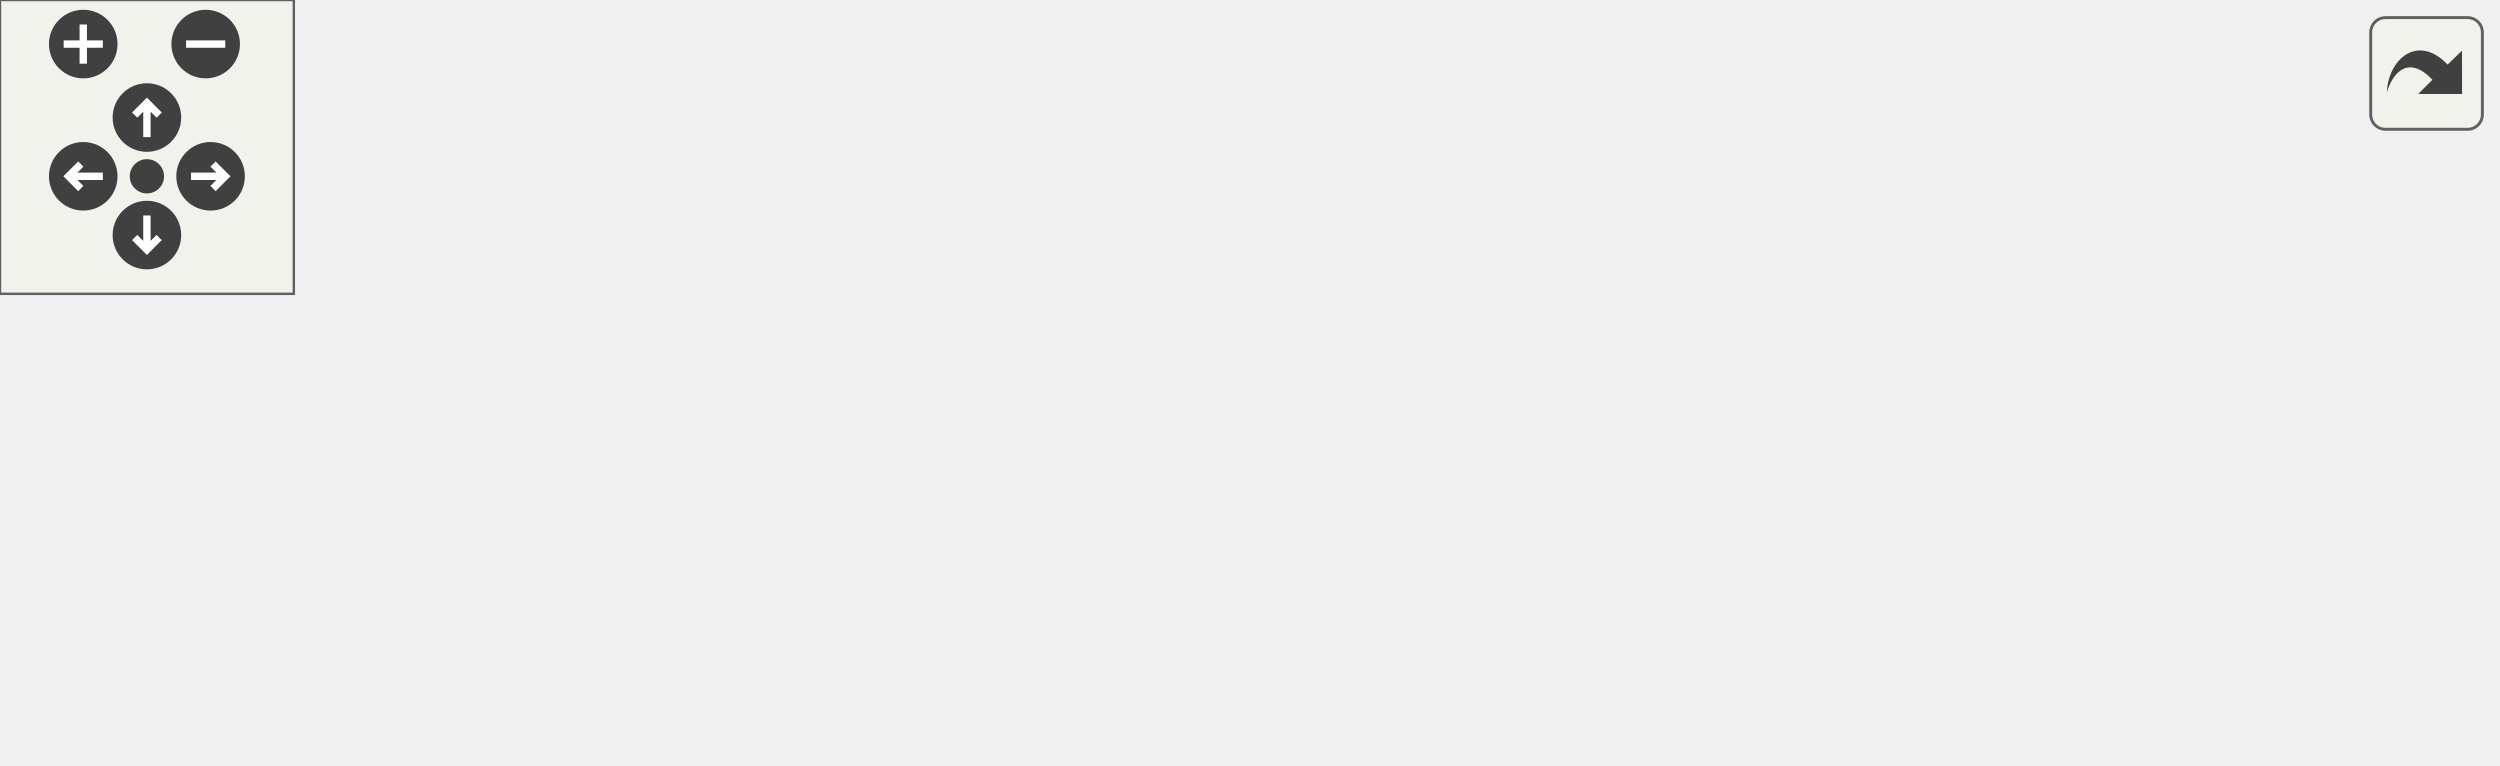
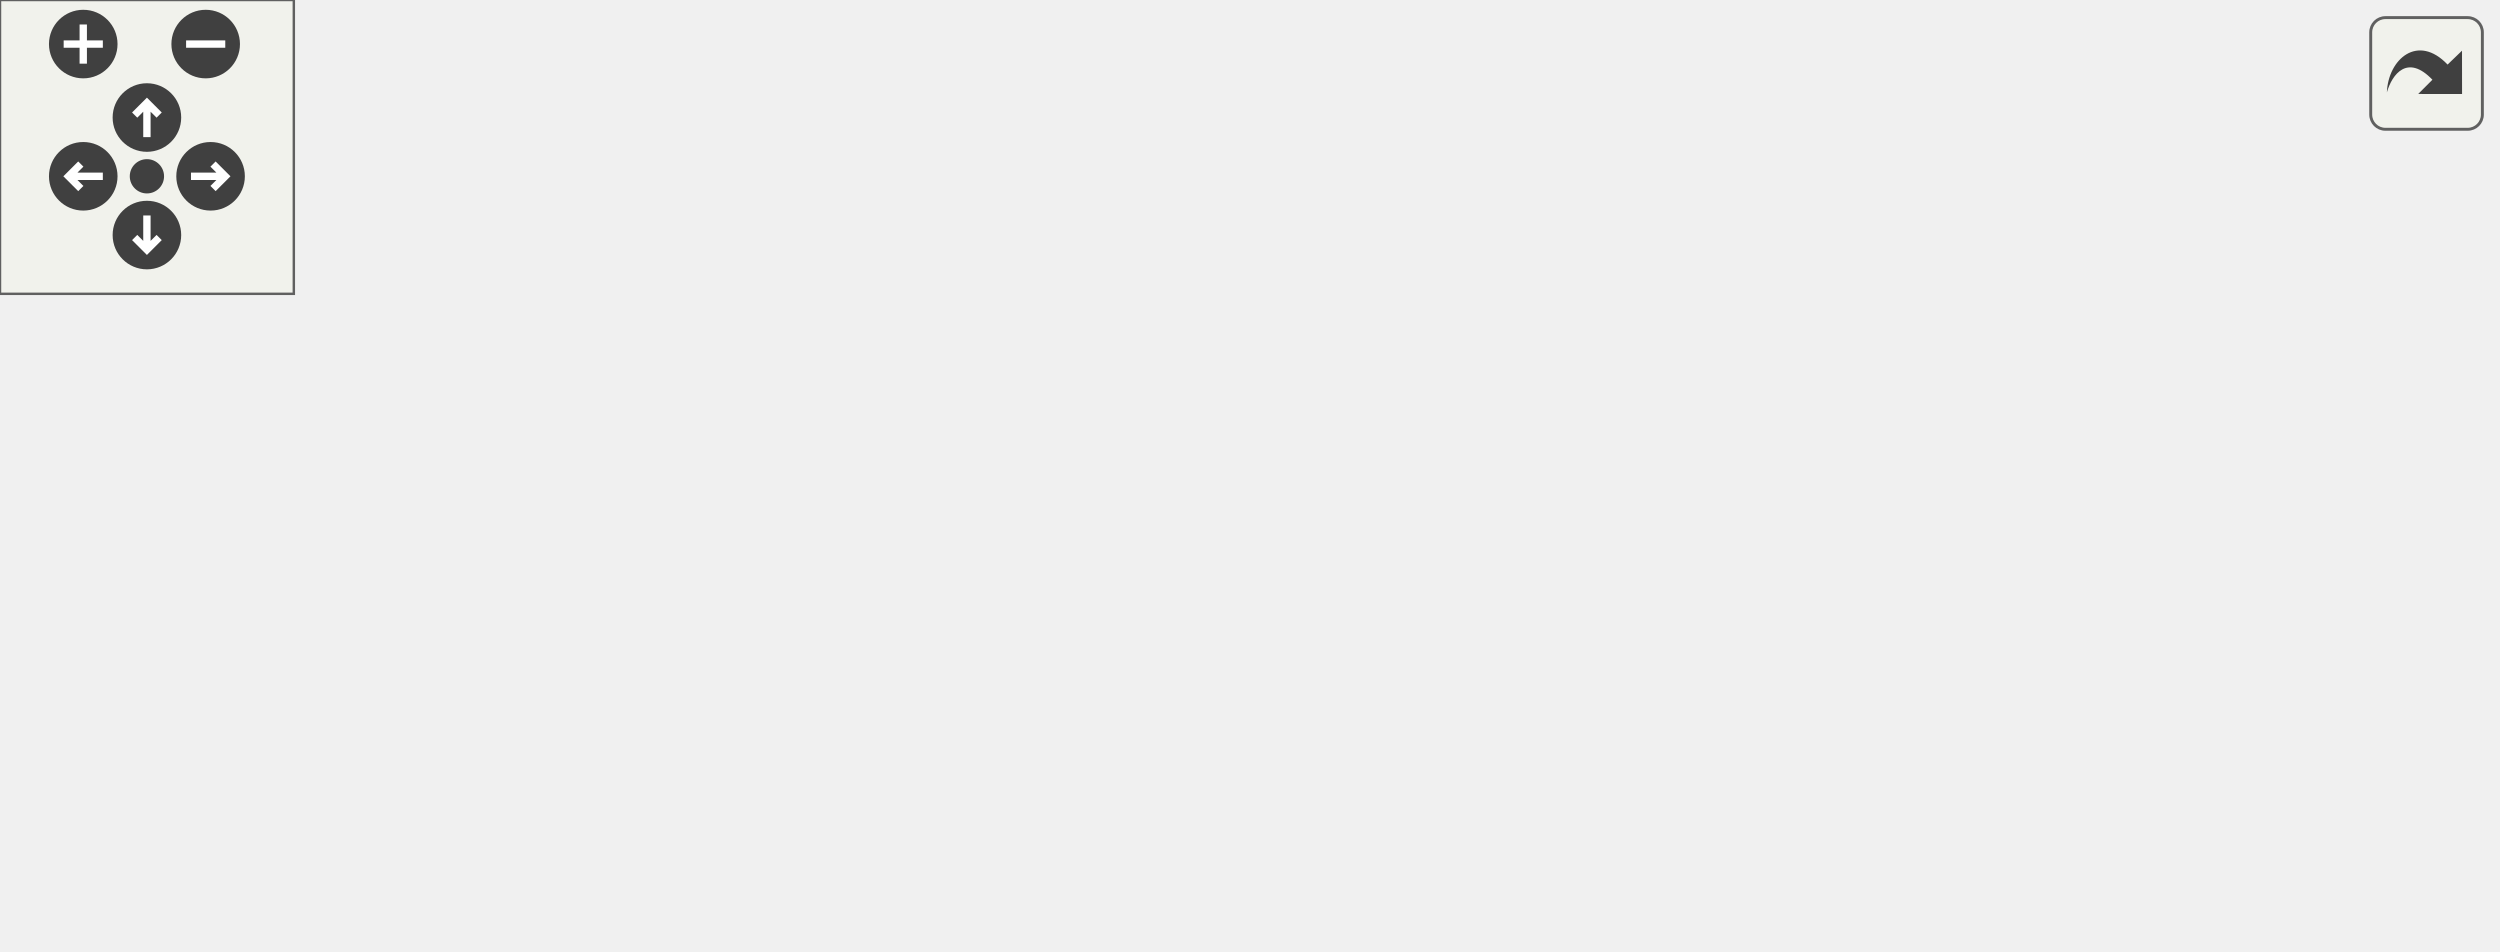
<svg xmlns="http://www.w3.org/2000/svg" xmlns:xlink="http://www.w3.org/1999/xlink" id="main" version="1.1" xml:space="preserve">
  <style type="text/css">
.edge:hover path { stroke: red; }
.edge:hover polygon { stroke: red; fill: red; }
</style>
  <defs>
    <circle id="rim" cx="0" cy="0" r="7" />
    <circle id="rim2" cx="0" cy="0" r="3.5" />
    <g id="zoomPlus">
      <use xlink:href="#rim" fill="#404040">
        <set attributeName="fill" to="#808080" begin="zoomplus.mouseover" end="zoomplus.mouseout" />
      </use>
      <path d="M-4,0h8M0,-4v8" fill="none" stroke="white" stroke-width="1.5" pointer-events="none" />
    </g>
    <g id="zoomMin">
      <use xlink:href="#rim" fill="#404040">
        <set attributeName="fill" to="#808080" begin="zoomminus.mouseover" end="zoomminus.mouseout" />
      </use>
      <path d="M-4,0h8" fill="none" stroke="white" stroke-width="1.5" pointer-events="none" />
    </g>
    <g id="dirArrow">
      <path fill="none" stroke="white" stroke-width="1.5" d="M0,-3.0v7 M-2.5,-0.5L0,-3.0L2.5,-0.5" />
    </g>
    <g id="resetDef">
      <use xlink:href="#rim2" fill="#404040">
        <set attributeName="fill" to="#808080" begin="reset.mouseover" end="reset.mouseout" />
      </use>
    </g>
  </defs>
  <svg id="graph" class="graph">
    <g id="viewport">
      <g id="node1" class="node">
        <polygon fill="#bfbfbf" stroke="black" points="0,-38.5 0,-57.5 122,-57.5 122,-38.5 0,-38.5" />
        <text text-anchor="middle" x="61" y="-45.5" font-family="Helvetica,sans-Serif" font-size="10.00">COMMON_COMMAND</text>
      </g>
      <g id="node2" class="node">
        <g id="a_node2">
          <a xlink:href="../../d2/d06/server_2command_2common_8qh.html#ae1000c8fd84aaa25b59021b596b1ff00" target="_top" xlink:title="CommonCommand_ladder">
            <polygon fill="none" stroke="black" points="158.5,-38.5 158.5,-57.5 291.5,-57.5 291.5,-38.5 158.5,-38.5" />
            <text text-anchor="middle" x="225" y="-45.5" font-family="Helvetica,sans-Serif" font-size="10.00">CommonCommand_ladder</text>
          </a>
        </g>
      </g>
      <g id="edge1" class="edge">
        <path fill="none" stroke="midnightblue" d="M122.323,-48C130.793,-48 139.586,-48 148.298,-48" />
        <polygon fill="midnightblue" stroke="midnightblue" points="148.462,-51.5 158.462,-48 148.462,-44.5 148.462,-51.5" />
      </g>
      <g id="node3" class="node">
        <g id="a_node3">
          <a xlink:href="../../de/d55/server_2command_2common_8qc.html#a37f1c035bd3cc63c8ef7d58dd12958ee" target="_top" xlink:title="print_to">
            <polygon fill="none" stroke="black" points="355.5,-76.5 355.5,-95.5 404.5,-95.5 404.5,-76.5 355.5,-76.5" />
            <text text-anchor="middle" x="380" y="-83.5" font-family="Helvetica,sans-Serif" font-size="10.00">print_to</text>
          </a>
        </g>
      </g>
      <g id="edge2" class="edge">
        <path fill="none" stroke="midnightblue" d="M264.608,-57.589C289.439,-63.756 321.395,-71.693 345.217,-77.609" />
        <polygon fill="midnightblue" stroke="midnightblue" points="344.66,-81.078 355.209,-80.091 346.348,-74.284 344.66,-81.078" />
      </g>
      <g id="node5" class="node">
        <g id="a_node5">
          <a xlink:href="../../d8/de2/menudefs_8qc.html#ad76dc2b2895cd23f21e008f12a686158" target="_top" xlink:title="strcat">
            <polygon fill="none" stroke="black" points="468.5,-38.5 468.5,-57.5 509.5,-57.5 509.5,-38.5 468.5,-38.5" />
            <text text-anchor="middle" x="489" y="-45.5" font-family="Helvetica,sans-Serif" font-size="10.00">strcat</text>
          </a>
        </g>
      </g>
-       <g id="edge5" class="edge">
+       <g id="edge6" class="edge">
        <path fill="none" stroke="midnightblue" d="M291.775,-48C345.094,-48 417.767,-48 458.035,-48" />
        <polygon fill="midnightblue" stroke="midnightblue" points="458.254,-51.5 468.254,-48 458.254,-44.5 458.254,-51.5" />
      </g>
-       <g id="node6" class="node">
-         <g id="a_node6">
+       <g id="node7" class="node">
+         <g id="a_node7">
          <a xlink:href="../../de/d55/server_2command_2common_8qc.html#a4114b4f1cf89f05bc62cba74db4401f6" target="_top" xlink:title="GetCommandPrefix">
            <polygon fill="none" stroke="black" points="328.5,-0.5 328.5,-19.5 431.5,-19.5 431.5,-0.5 328.5,-0.5" />
            <text text-anchor="middle" x="380" y="-7.5" font-family="Helvetica,sans-Serif" font-size="10.00">GetCommandPrefix</text>
          </a>
        </g>
      </g>
-       <g id="edge6" class="edge">
+       <g id="edge7" class="edge">
        <path fill="none" stroke="midnightblue" d="M264.608,-38.411C284.707,-33.419 309.475,-27.268 330.819,-21.967" />
        <polygon fill="midnightblue" stroke="midnightblue" points="331.808,-25.327 340.669,-19.52 330.12,-18.534 331.808,-25.327" />
      </g>
      <g id="node4" class="node">
        <g id="a_node4">
          <a xlink:href="../../d8/de2/menudefs_8qc.html#a4ae54ed78d55acc008e6fcf8c72e779f" target="_top" xlink:title="sprint">
-             <polygon fill="none" stroke="black" points="468.5,-76.5 468.5,-95.5 509.5,-95.5 509.5,-76.5 468.5,-76.5" />
-             <text text-anchor="middle" x="489" y="-83.5" font-family="Helvetica,sans-Serif" font-size="10.00">sprint</text>
+             <polygon fill="none" stroke="black" points="468.5,-114.5 468.5,-133.5 509.5,-133.5 509.5,-114.5 468.5,-114.5" />
+             <text text-anchor="middle" x="489" y="-121.5" font-family="Helvetica,sans-Serif" font-size="10.00">sprint</text>
          </a>
        </g>
      </g>
      <g id="edge3" class="edge">
-         <path fill="none" stroke="midnightblue" d="M404.747,-86C420.403,-86 441.045,-86 457.857,-86" />
-         <polygon fill="midnightblue" stroke="midnightblue" points="458.262,-89.5 468.262,-86 458.262,-82.5 458.262,-89.5" />
+         <path fill="none" stroke="midnightblue" d="M404.747,-94.433C420.702,-100.1 441.833,-107.604 458.814,-113.635" />
+         <polygon fill="midnightblue" stroke="midnightblue" points="457.667,-116.942 468.262,-116.99 460.01,-110.345 457.667,-116.942" />
      </g>
      <g id="edge4" class="edge">
        <path fill="none" stroke="midnightblue" d="M404.747,-77.567C420.702,-71.9 441.833,-64.396 458.814,-58.365" />
        <polygon fill="midnightblue" stroke="midnightblue" points="460.01,-61.655 468.262,-55.01 457.667,-55.058 460.01,-61.655" />
+       </g>
+       <g id="node6" class="node">
+         <g id="a_node6">
+           <a xlink:href="../../d8/de2/menudefs_8qc.html#acf9c719e766113bad854907e87812e98" target="_top" xlink:title="print">
+             <polygon fill="none" stroke="black" points="471.5,-76.5 471.5,-95.5 506.5,-95.5 506.5,-76.5 471.5,-76.5" />
+             <text text-anchor="middle" x="489" y="-83.5" font-family="Helvetica,sans-Serif" font-size="10.00">print</text>
+           </a>
+         </g>
+       </g>
+       <g id="edge5" class="edge">
+         <path fill="none" stroke="midnightblue" d="M404.747,-86C421.47,-86 443.881,-86 461.238,-86" />
+         <polygon fill="midnightblue" stroke="midnightblue" points="461.296,-89.5 471.296,-86 461.296,-82.5 461.296,-89.5" />
      </g>
    </g>
  </svg>
  <g id="navigator" transform="translate(0 0)" fill="#404254">
    <rect fill="#f2f5e9" fill-opacity="0.5" stroke="#606060" stroke-width=".5" x="0" y="0" width="60" height="60" />
    <use id="zoomplus" xlink:href="#zoomPlus" x="17" y="9" />
    <use id="zoomminus" xlink:href="#zoomMin" x="42" y="9" />
    <use id="reset" xlink:href="#resetDef" x="30" y="36" />
    <g id="arrowUp" xlink:href="#dirArrow" transform="translate(30 24)">
      <use xlink:href="#rim" fill="#404040">
        <set attributeName="fill" to="#808080" begin="arrowUp.mouseover" end="arrowUp.mouseout" />
      </use>
      <path fill="none" stroke="white" stroke-width="1.5" d="M0,-3.0v7 M-2.5,-0.5L0,-3.0L2.5,-0.5" />
    </g>
    <g id="arrowRight" xlink:href="#dirArrow" transform="rotate(90) translate(36 -43)">
      <use xlink:href="#rim" fill="#404040">
        <set attributeName="fill" to="#808080" begin="arrowRight.mouseover" end="arrowRight.mouseout" />
      </use>
      <path fill="none" stroke="white" stroke-width="1.5" d="M0,-3.0v7 M-2.5,-0.5L0,-3.0L2.5,-0.5" />
    </g>
    <g id="arrowDown" xlink:href="#dirArrow" transform="rotate(180) translate(-30 -48)">
      <use xlink:href="#rim" fill="#404040">
        <set attributeName="fill" to="#808080" begin="arrowDown.mouseover" end="arrowDown.mouseout" />
      </use>
      <path fill="none" stroke="white" stroke-width="1.5" d="M0,-3.0v7 M-2.5,-0.5L0,-3.0L2.5,-0.5" />
    </g>
    <g id="arrowLeft" xlink:href="#dirArrow" transform="rotate(270) translate(-36 17)">
      <use xlink:href="#rim" fill="#404040">
        <set attributeName="fill" to="#808080" begin="arrowLeft.mouseover" end="arrowLeft.mouseout" />
      </use>
      <path fill="none" stroke="white" stroke-width="1.5" d="M0,-3.0v7 M-2.5,-0.5L0,-3.0L2.5,-0.5" />
    </g>
  </g>
  <svg viewBox="0 0 15 15" width="100%" height="30px" preserveAspectRatio="xMaxYMin meet">
    <g id="arrow_out" transform="scale(0.3 0.3)">
      <a xlink:href="server_2command_2common_8qh_a319703525cf829029245cdb750a22fb0_cgraph_org.svg" target="_base">
        <rect id="button" ry="5" rx="5" y="6" x="6" height="38" width="38" fill="#f2f5e9" fill-opacity="0.5" stroke="#606060" stroke-width="1.0" />
        <path id="arrow" d="M 11.5,31.437 C 11.94,20.098 22.043,11.323 32.159,21.979 L 37.069,17.246 C 37.069,17.246 37.088,32 37.088,32 L 22.16,31.978 C 22.16,31.978 26.998,27.14 26.998,27.14 C 18.529,18.264 13.292,25.23 11.5,31.437 z" style="fill:#404040;" />
      </a>
    </g>
  </svg>
</svg>
